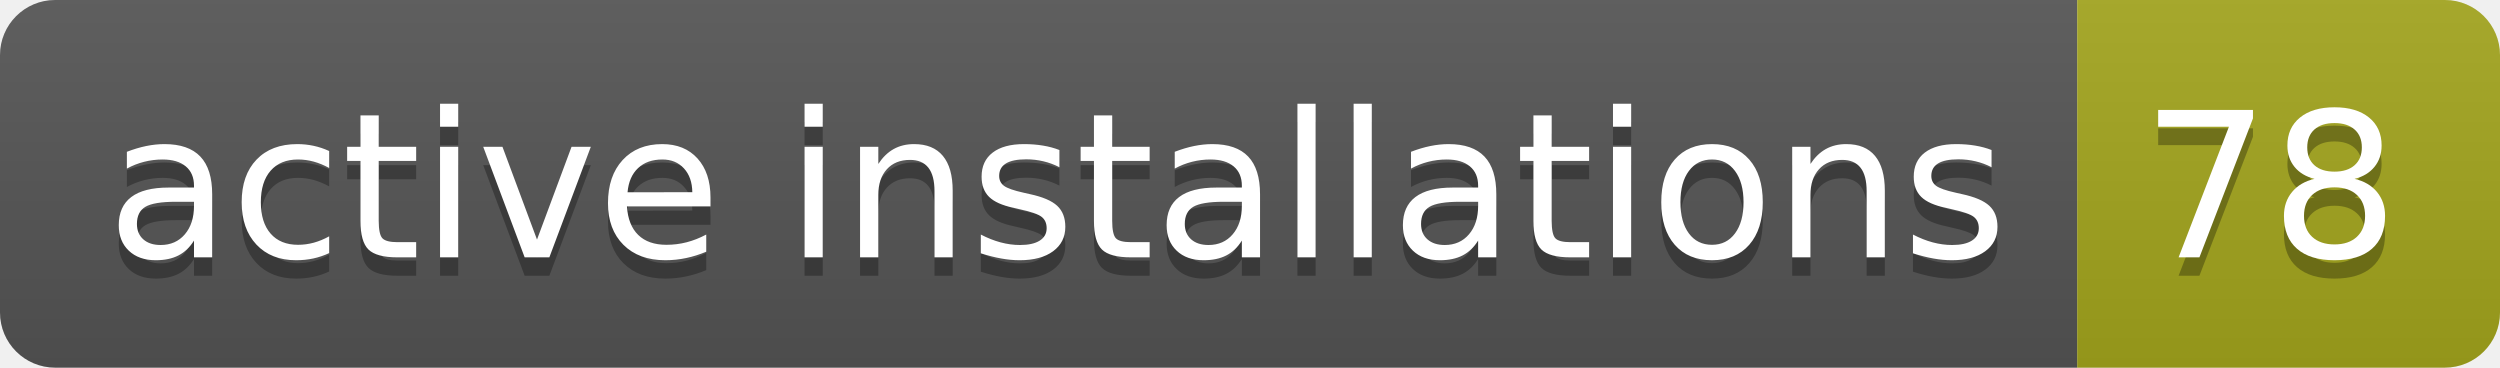
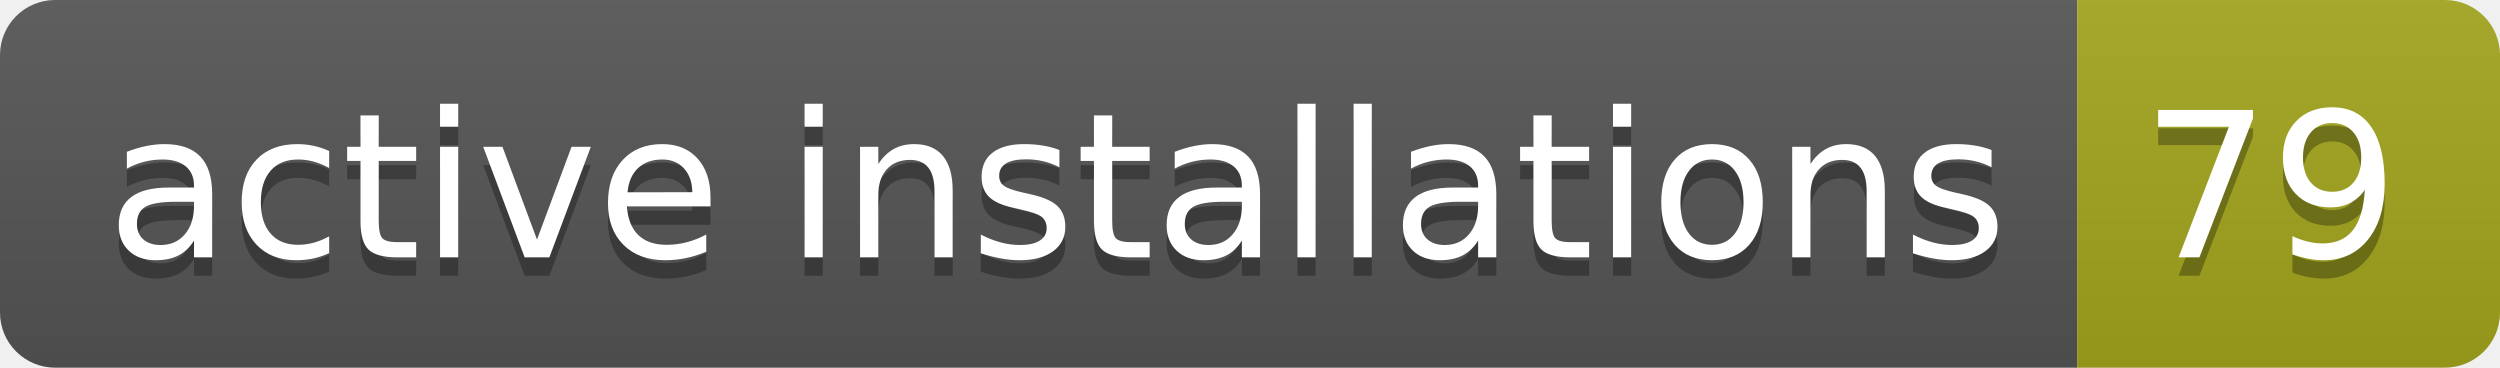
- <svg xmlns="http://www.w3.org/2000/svg" width="136" height="20" role="img" aria-label="active installations: 78">
+ <svg xmlns="http://www.w3.org/2000/svg" width="136" height="20" role="img" aria-label="active installations: 79">
  <linearGradient id="s" x2="0" y2="100%">
    <stop offset="0" stop-color="#bbb" stop-opacity=".1" />
    <stop offset="1" stop-opacity=".1" />
  </linearGradient>
  <clipPath id="r">
    <rect width="136" height="20" rx="3" fill="#fff" />
  </clipPath>
  <g clip-path="url(#r)">
    <rect width="113" height="20" fill="#555" />
    <rect x="113" width="23" height="20" fill="#a4a61d" />
    <rect width="136" height="20" fill="url(#s)" />
  </g>
  <g fill="#fff" text-anchor="middle" font-family="Verdana,Geneva,DejaVu Sans,sans-serif" text-rendering="geometricPrecision" font-size="110">
    <text aria-hidden="true" x="575" y="150" fill="#010101" fill-opacity=".3" transform="scale(.1)" textLength="1030">active installations</text>
    <text x="575" y="140" transform="scale(.1)" fill="#fff" textLength="1030">active installations</text>
-     <text aria-hidden="true" x="1235" y="150" fill="#010101" fill-opacity=".3" transform="scale(.1)" textLength="130">78</text>
-     <text x="1235" y="140" transform="scale(.1)" fill="#fff" textLength="130">78</text>
+     <text aria-hidden="true" x="1235" y="150" fill="#010101" fill-opacity=".3" transform="scale(.1)" textLength="130">79</text>
+     <text x="1235" y="140" transform="scale(.1)" fill="#fff" textLength="130">79</text>
  </g>
</svg>
